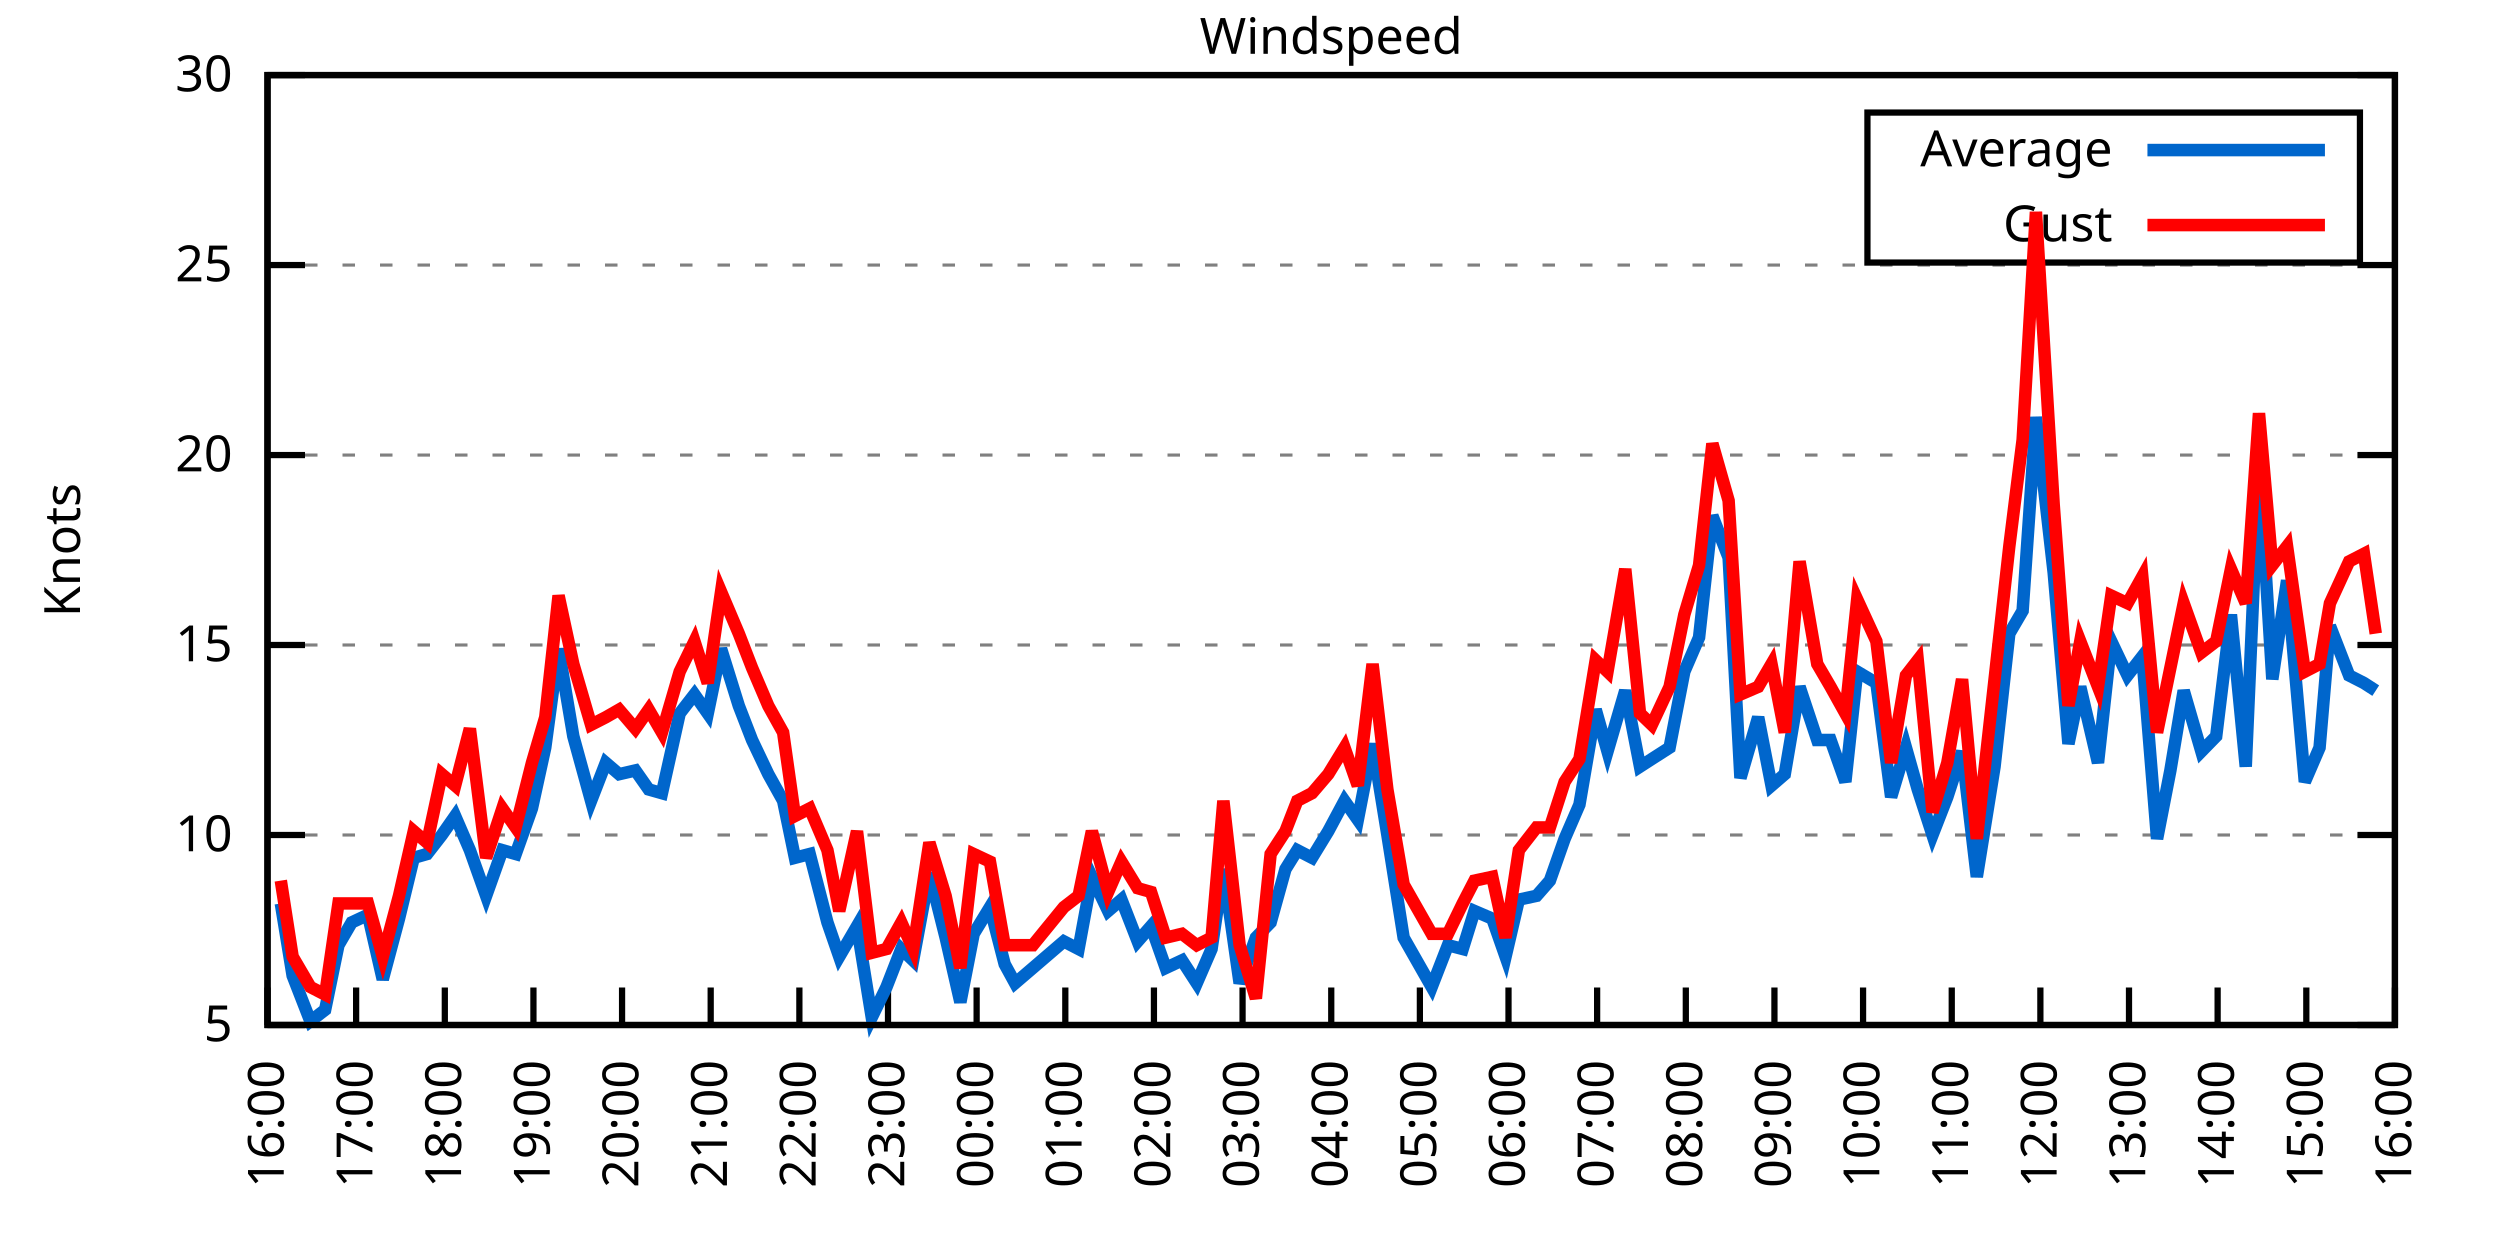
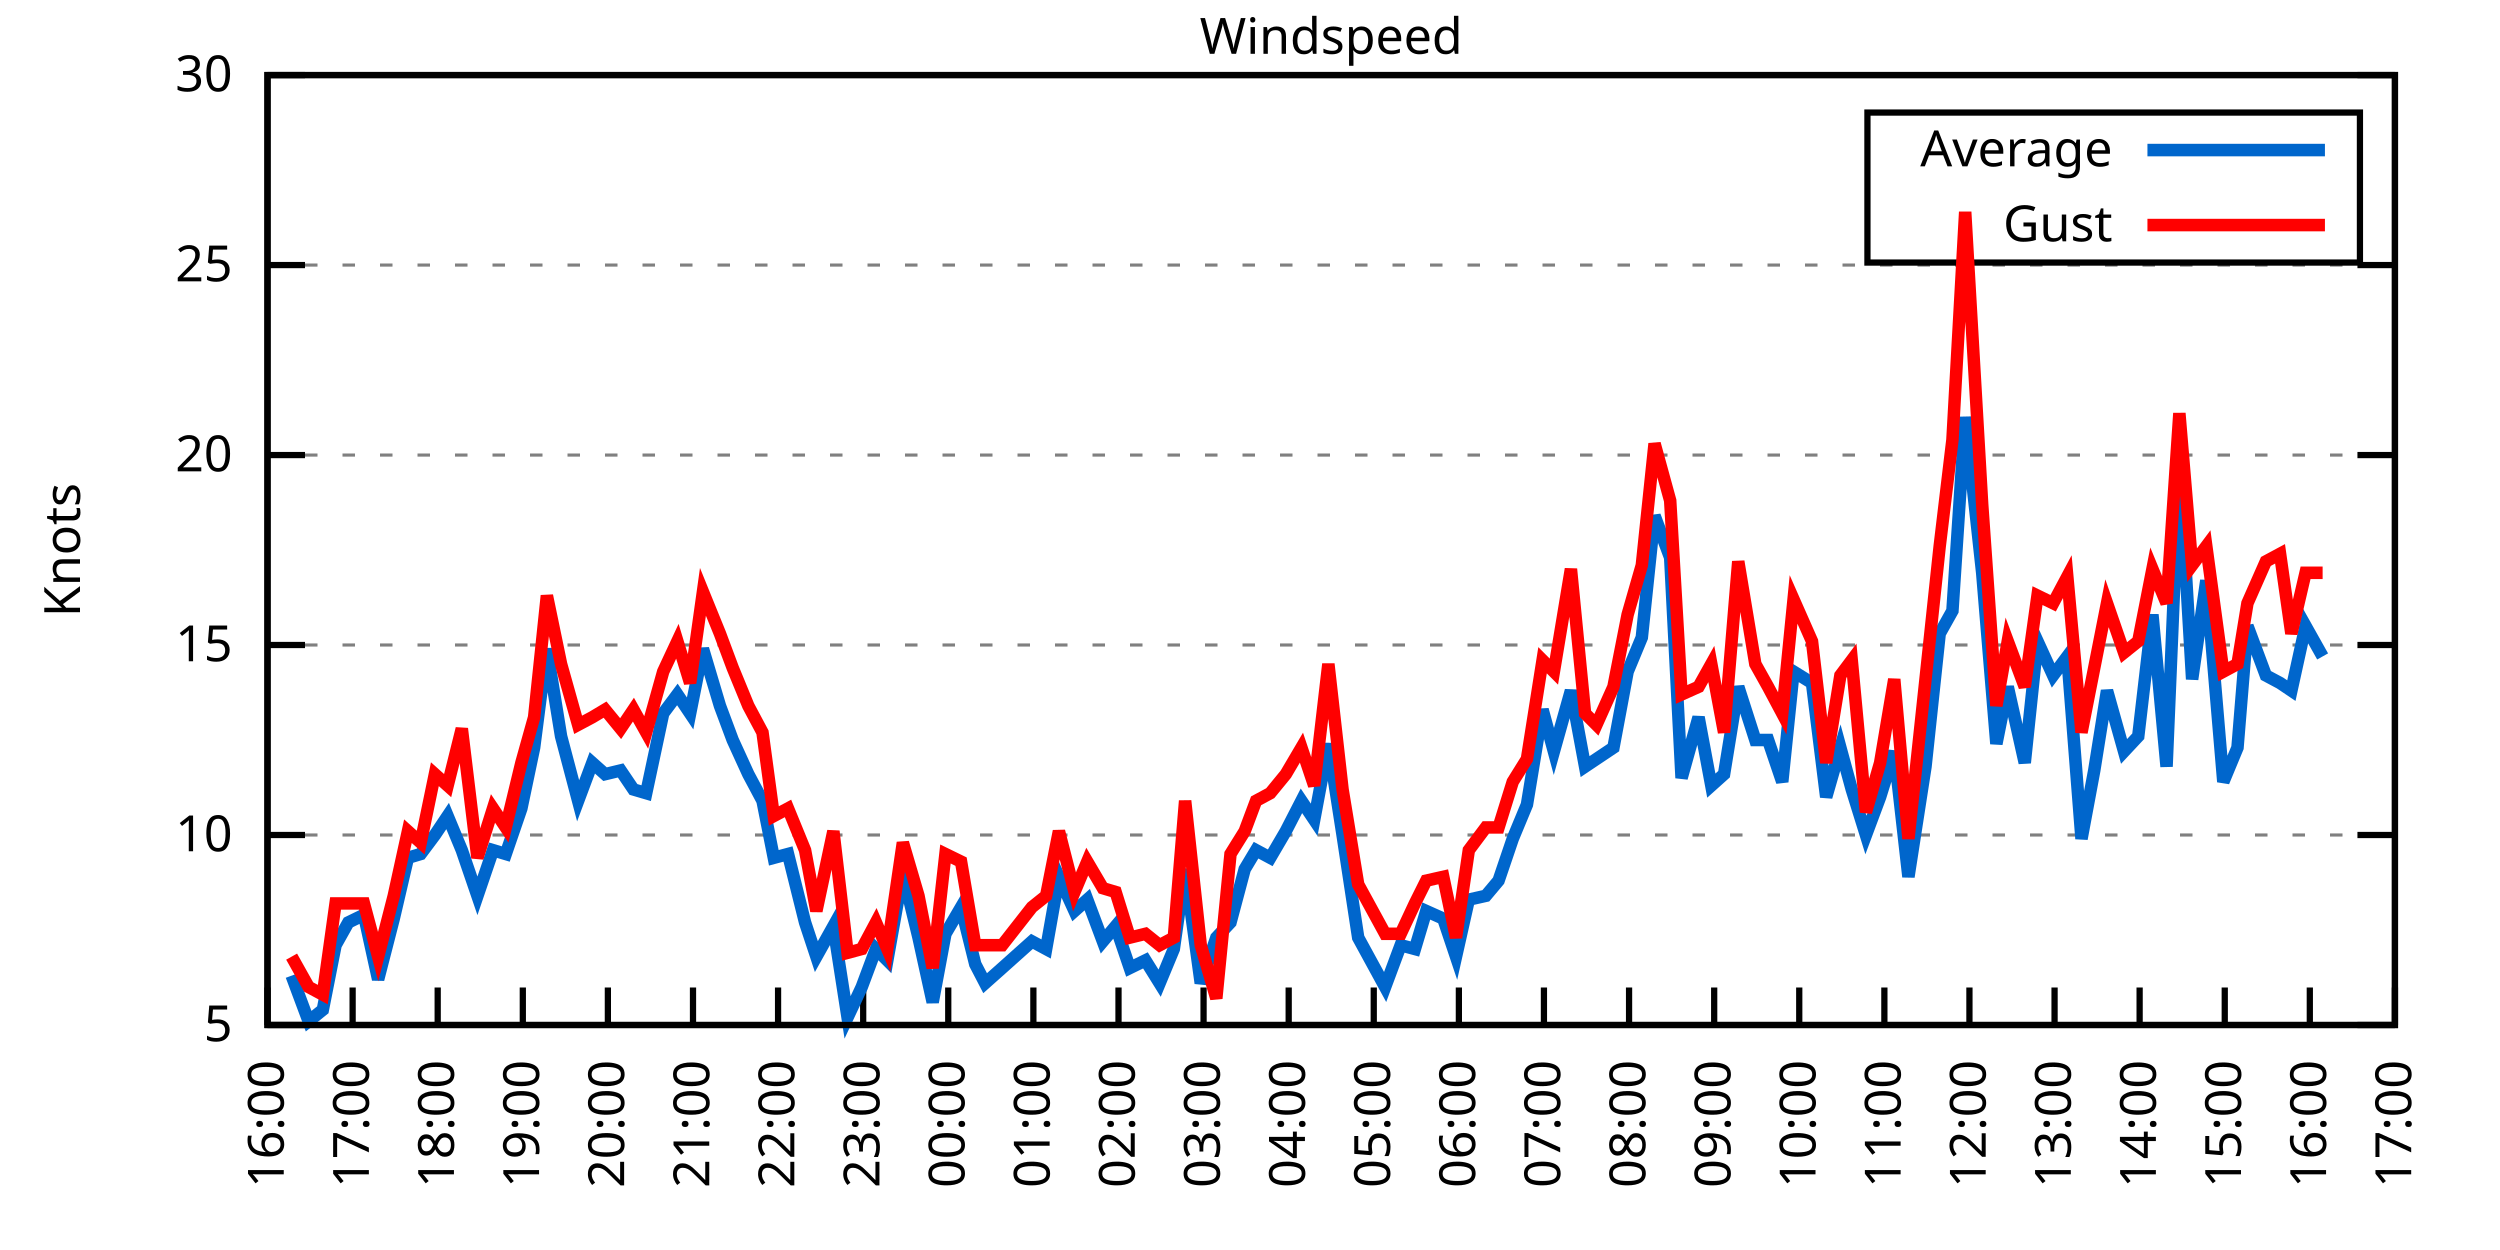
<svg xmlns="http://www.w3.org/2000/svg" xmlns:xlink="http://www.w3.org/1999/xlink" width="400" height="200" viewBox="0 0 400 200">
  <g id="gnuplot_canvas">
    <rect x="0" y="0" width="400" height="200" fill="none" />
    <defs>
      <circle id="gpDot" r="0.5" stroke-width="0.5" stroke="currentColor" />
      <path id="gpPt0" stroke-width="0.333" stroke="currentColor" d="M-1,0 h2 M0,-1 v2" />
      <path id="gpPt1" stroke-width="0.333" stroke="currentColor" d="M-1,-1 L1,1 M1,-1 L-1,1" />
      <path id="gpPt2" stroke-width="0.333" stroke="currentColor" d="M-1,0 L1,0 M0,-1 L0,1 M-1,-1 L1,1 M-1,1 L1,-1" />
      <rect id="gpPt3" stroke-width="0.333" stroke="currentColor" x="-1" y="-1" width="2" height="2" />
      <rect id="gpPt4" stroke-width="0.333" stroke="currentColor" fill="currentColor" x="-1" y="-1" width="2" height="2" />
      <circle id="gpPt5" stroke-width="0.333" stroke="currentColor" cx="0" cy="0" r="1" />
      <use xlink:href="#gpPt5" id="gpPt6" fill="currentColor" stroke="none" />
      <path id="gpPt7" stroke-width="0.333" stroke="currentColor" d="M0,-1.33 L-1.33,0.67 L1.33,0.67 z" />
      <use xlink:href="#gpPt7" id="gpPt8" fill="currentColor" stroke="none" />
      <use xlink:href="#gpPt7" id="gpPt9" stroke="currentColor" transform="rotate(180)" />
      <use xlink:href="#gpPt9" id="gpPt10" fill="currentColor" stroke="none" />
      <use xlink:href="#gpPt3" id="gpPt11" stroke="currentColor" transform="rotate(45)" />
      <use xlink:href="#gpPt11" id="gpPt12" fill="currentColor" stroke="none" />
      <path id="gpPt13" stroke-width="0.333" stroke="currentColor" d="M0,1.330 L1.265,0.411 L0.782,-1.067 L-0.782,-1.076 L-1.265,0.411 z" />
      <use xlink:href="#gpPt13" id="gpPt14" fill="currentColor" stroke="none" />
      <filter id="textbox" filterUnits="objectBoundingBox" x="0" y="0" height="1" width="1">
        <feFlood flood-color="white" flood-opacity="1" result="bgnd" />
        <feComposite in="SourceGraphic" in2="bgnd" operator="atop" />
      </filter>
      <filter id="greybox" filterUnits="objectBoundingBox" x="0" y="0" height="1" width="1">
        <feFlood flood-color="lightgrey" flood-opacity="1" result="grey" />
        <feComposite in="SourceGraphic" in2="grey" operator="atop" />
      </filter>
    </defs>
    <g fill="none" color="white" stroke="currentColor" stroke-width="1.00" stroke-linecap="butt" stroke-linejoin="miter">
</g>
    <g fill="none" color="black" stroke="currentColor" stroke-width="1.00" stroke-linecap="butt" stroke-linejoin="miter">
      <g stroke="none" shape-rendering="crispEdges">
        <polygon fill="rgb(255, 255, 255)" points="42.80,164.00 383.18,164.00 383.18,12.02 42.80,12.02 " />
      </g>
    </g>
    <g fill="none" color="black" stroke="currentColor" stroke-width="1.00" stroke-linecap="butt" stroke-linejoin="miter">
</g>
    <g fill="none" color="black" stroke="black" stroke-width="0.50" stroke-linecap="butt" stroke-linejoin="miter">
</g>
    <g fill="none" color="gray" stroke="currentColor" stroke-width="0.50" stroke-linecap="butt" stroke-linejoin="miter">
      <path stroke="gray" stroke-dasharray="2,4" class="gridline" d="M42.80,164.00 L383.19,164.00  " />
    </g>
    <g fill="none" color="gray" stroke="gray" stroke-width="1.00" stroke-linecap="butt" stroke-linejoin="miter">
</g>
    <g fill="none" color="black" stroke="currentColor" stroke-width="1.00" stroke-linecap="butt" stroke-linejoin="miter">
      <path stroke="black" d="M42.80,164.00 L48.80,164.00 M383.19,164.00 L377.19,164.00  " />
      <g transform="translate(37.20,166.60)" stroke="none" fill="black" font-family="Sans" font-size="8.00" text-anchor="end">
        <text>
          <tspan font-family="Sans"> 5</tspan>
        </text>
      </g>
    </g>
    <g fill="none" color="black" stroke="currentColor" stroke-width="1.00" stroke-linecap="butt" stroke-linejoin="miter">
</g>
    <g fill="none" color="black" stroke="black" stroke-width="0.50" stroke-linecap="butt" stroke-linejoin="miter">
</g>
    <g fill="none" color="gray" stroke="currentColor" stroke-width="0.50" stroke-linecap="butt" stroke-linejoin="miter">
      <path stroke="gray" stroke-dasharray="2,4" class="gridline" d="M42.80,133.60 L383.19,133.60  " />
    </g>
    <g fill="none" color="gray" stroke="gray" stroke-width="1.00" stroke-linecap="butt" stroke-linejoin="miter">
</g>
    <g fill="none" color="black" stroke="currentColor" stroke-width="1.00" stroke-linecap="butt" stroke-linejoin="miter">
      <path stroke="black" d="M42.80,133.60 L48.80,133.60 M383.19,133.60 L377.19,133.60  " />
      <g transform="translate(37.20,136.20)" stroke="none" fill="black" font-family="Sans" font-size="8.00" text-anchor="end">
        <text>
          <tspan font-family="Sans"> 10</tspan>
        </text>
      </g>
    </g>
    <g fill="none" color="black" stroke="currentColor" stroke-width="1.00" stroke-linecap="butt" stroke-linejoin="miter">
</g>
    <g fill="none" color="black" stroke="black" stroke-width="0.50" stroke-linecap="butt" stroke-linejoin="miter">
</g>
    <g fill="none" color="gray" stroke="currentColor" stroke-width="0.50" stroke-linecap="butt" stroke-linejoin="miter">
      <path stroke="gray" stroke-dasharray="2,4" class="gridline" d="M42.80,103.20 L383.19,103.20  " />
    </g>
    <g fill="none" color="gray" stroke="gray" stroke-width="1.00" stroke-linecap="butt" stroke-linejoin="miter">
</g>
    <g fill="none" color="black" stroke="currentColor" stroke-width="1.00" stroke-linecap="butt" stroke-linejoin="miter">
      <path stroke="black" d="M42.80,103.20 L48.80,103.20 M383.19,103.20 L377.19,103.20  " />
      <g transform="translate(37.20,105.80)" stroke="none" fill="black" font-family="Sans" font-size="8.00" text-anchor="end">
        <text>
          <tspan font-family="Sans"> 15</tspan>
        </text>
      </g>
    </g>
    <g fill="none" color="black" stroke="currentColor" stroke-width="1.00" stroke-linecap="butt" stroke-linejoin="miter">
</g>
    <g fill="none" color="black" stroke="black" stroke-width="0.50" stroke-linecap="butt" stroke-linejoin="miter">
</g>
    <g fill="none" color="gray" stroke="currentColor" stroke-width="0.50" stroke-linecap="butt" stroke-linejoin="miter">
      <path stroke="gray" stroke-dasharray="2,4" class="gridline" d="M42.80,72.81 L383.19,72.81  " />
    </g>
    <g fill="none" color="gray" stroke="gray" stroke-width="1.00" stroke-linecap="butt" stroke-linejoin="miter">
</g>
    <g fill="none" color="black" stroke="currentColor" stroke-width="1.00" stroke-linecap="butt" stroke-linejoin="miter">
      <path stroke="black" d="M42.80,72.81 L48.80,72.81 M383.19,72.81 L377.19,72.81  " />
      <g transform="translate(37.20,75.41)" stroke="none" fill="black" font-family="Sans" font-size="8.00" text-anchor="end">
        <text>
          <tspan font-family="Sans"> 20</tspan>
        </text>
      </g>
    </g>
    <g fill="none" color="black" stroke="currentColor" stroke-width="1.00" stroke-linecap="butt" stroke-linejoin="miter">
</g>
    <g fill="none" color="black" stroke="black" stroke-width="0.50" stroke-linecap="butt" stroke-linejoin="miter">
</g>
    <g fill="none" color="gray" stroke="currentColor" stroke-width="0.50" stroke-linecap="butt" stroke-linejoin="miter">
      <path stroke="gray" stroke-dasharray="2,4" class="gridline" d="M42.80,42.41 L383.19,42.41  " />
    </g>
    <g fill="none" color="gray" stroke="gray" stroke-width="1.00" stroke-linecap="butt" stroke-linejoin="miter">
</g>
    <g fill="none" color="black" stroke="currentColor" stroke-width="1.00" stroke-linecap="butt" stroke-linejoin="miter">
      <path stroke="black" d="M42.80,42.41 L48.80,42.41 M383.19,42.41 L377.19,42.41  " />
      <g transform="translate(37.20,45.01)" stroke="none" fill="black" font-family="Sans" font-size="8.00" text-anchor="end">
        <text>
          <tspan font-family="Sans"> 25</tspan>
        </text>
      </g>
    </g>
    <g fill="none" color="black" stroke="currentColor" stroke-width="1.00" stroke-linecap="butt" stroke-linejoin="miter">
</g>
    <g fill="none" color="black" stroke="black" stroke-width="0.50" stroke-linecap="butt" stroke-linejoin="miter">
</g>
    <g fill="none" color="gray" stroke="currentColor" stroke-width="0.50" stroke-linecap="butt" stroke-linejoin="miter">
      <path stroke="gray" stroke-dasharray="2,4" class="gridline" d="M42.80,12.01 L383.19,12.01  " />
    </g>
    <g fill="none" color="gray" stroke="gray" stroke-width="1.00" stroke-linecap="butt" stroke-linejoin="miter">
</g>
    <g fill="none" color="black" stroke="currentColor" stroke-width="1.00" stroke-linecap="butt" stroke-linejoin="miter">
      <path stroke="black" d="M42.80,12.01 L48.80,12.01 M383.19,12.01 L377.19,12.01  " />
      <g transform="translate(37.20,14.61)" stroke="none" fill="black" font-family="Sans" font-size="8.00" text-anchor="end">
        <text>
          <tspan font-family="Sans"> 30</tspan>
        </text>
      </g>
    </g>
    <g fill="none" color="black" stroke="currentColor" stroke-width="1.00" stroke-linecap="butt" stroke-linejoin="miter">
      <path stroke="black" d="M42.80,164.00 L42.80,158.00  " />
      <g transform="translate(45.40,169.60) rotate(270.00)" stroke="none" fill="black" font-family="Sans" font-size="8.00" text-anchor="end">
        <text>
          <tspan font-family="Sans">16:00</tspan>
        </text>
      </g>
    </g>
    <g fill="none" color="black" stroke="currentColor" stroke-width="1.00" stroke-linecap="butt" stroke-linejoin="miter">
-       <path stroke="black" d="M56.98,164.00 L56.98,158.00  " />
-       <g transform="translate(59.58,169.60) rotate(270.00)" stroke="none" fill="black" font-family="Sans" font-size="8.00" text-anchor="end">
+       <path stroke="black" d="M56.42,164.00 L56.42,158.00  " />
+       <g transform="translate(59.02,169.60) rotate(270.00)" stroke="none" fill="black" font-family="Sans" font-size="8.00" text-anchor="end">
        <text>
          <tspan font-family="Sans">17:00</tspan>
        </text>
      </g>
    </g>
    <g fill="none" color="black" stroke="currentColor" stroke-width="1.00" stroke-linecap="butt" stroke-linejoin="miter">
-       <path stroke="black" d="M71.17,164.00 L71.17,158.00  " />
-       <g transform="translate(73.77,169.60) rotate(270.00)" stroke="none" fill="black" font-family="Sans" font-size="8.00" text-anchor="end">
+       <path stroke="black" d="M70.03,164.00 L70.03,158.00  " />
+       <g transform="translate(72.63,169.60) rotate(270.00)" stroke="none" fill="black" font-family="Sans" font-size="8.00" text-anchor="end">
        <text>
          <tspan font-family="Sans">18:00</tspan>
        </text>
      </g>
    </g>
    <g fill="none" color="black" stroke="currentColor" stroke-width="1.00" stroke-linecap="butt" stroke-linejoin="miter">
-       <path stroke="black" d="M85.35,164.00 L85.35,158.00  " />
-       <g transform="translate(87.95,169.60) rotate(270.00)" stroke="none" fill="black" font-family="Sans" font-size="8.00" text-anchor="end">
+       <path stroke="black" d="M83.65,164.00 L83.65,158.00  " />
+       <g transform="translate(86.25,169.60) rotate(270.00)" stroke="none" fill="black" font-family="Sans" font-size="8.00" text-anchor="end">
        <text>
          <tspan font-family="Sans">19:00</tspan>
        </text>
      </g>
    </g>
    <g fill="none" color="black" stroke="currentColor" stroke-width="1.00" stroke-linecap="butt" stroke-linejoin="miter">
-       <path stroke="black" d="M99.53,164.00 L99.53,158.00  " />
-       <g transform="translate(102.13,169.60) rotate(270.00)" stroke="none" fill="black" font-family="Sans" font-size="8.00" text-anchor="end">
+       <path stroke="black" d="M97.26,164.00 L97.26,158.00  " />
+       <g transform="translate(99.86,169.60) rotate(270.00)" stroke="none" fill="black" font-family="Sans" font-size="8.00" text-anchor="end">
        <text>
          <tspan font-family="Sans">20:00</tspan>
        </text>
      </g>
    </g>
    <g fill="none" color="black" stroke="currentColor" stroke-width="1.00" stroke-linecap="butt" stroke-linejoin="miter">
-       <path stroke="black" d="M113.71,164.00 L113.71,158.00  " />
-       <g transform="translate(116.31,169.60) rotate(270.00)" stroke="none" fill="black" font-family="Sans" font-size="8.00" text-anchor="end">
+       <path stroke="black" d="M110.88,164.00 L110.88,158.00  " />
+       <g transform="translate(113.48,169.60) rotate(270.00)" stroke="none" fill="black" font-family="Sans" font-size="8.00" text-anchor="end">
        <text>
          <tspan font-family="Sans">21:00</tspan>
        </text>
      </g>
    </g>
    <g fill="none" color="black" stroke="currentColor" stroke-width="1.00" stroke-linecap="butt" stroke-linejoin="miter">
-       <path stroke="black" d="M127.90,164.00 L127.90,158.00  " />
-       <g transform="translate(130.50,169.60) rotate(270.00)" stroke="none" fill="black" font-family="Sans" font-size="8.00" text-anchor="end">
+       <path stroke="black" d="M124.49,164.00 L124.49,158.00  " />
+       <g transform="translate(127.09,169.60) rotate(270.00)" stroke="none" fill="black" font-family="Sans" font-size="8.00" text-anchor="end">
        <text>
          <tspan font-family="Sans">22:00</tspan>
        </text>
      </g>
    </g>
    <g fill="none" color="black" stroke="currentColor" stroke-width="1.00" stroke-linecap="butt" stroke-linejoin="miter">
-       <path stroke="black" d="M142.08,164.00 L142.08,158.00  " />
-       <g transform="translate(144.68,169.60) rotate(270.00)" stroke="none" fill="black" font-family="Sans" font-size="8.00" text-anchor="end">
+       <path stroke="black" d="M138.11,164.00 L138.11,158.00  " />
+       <g transform="translate(140.71,169.60) rotate(270.00)" stroke="none" fill="black" font-family="Sans" font-size="8.00" text-anchor="end">
        <text>
          <tspan font-family="Sans">23:00</tspan>
        </text>
      </g>
    </g>
    <g fill="none" color="black" stroke="currentColor" stroke-width="1.00" stroke-linecap="butt" stroke-linejoin="miter">
-       <path stroke="black" d="M156.26,164.00 L156.26,158.00  " />
-       <g transform="translate(158.86,169.60) rotate(270.00)" stroke="none" fill="black" font-family="Sans" font-size="8.00" text-anchor="end">
+       <path stroke="black" d="M151.72,164.00 L151.72,158.00  " />
+       <g transform="translate(154.32,169.60) rotate(270.00)" stroke="none" fill="black" font-family="Sans" font-size="8.00" text-anchor="end">
        <text>
          <tspan font-family="Sans">00:00</tspan>
        </text>
      </g>
    </g>
    <g fill="none" color="black" stroke="currentColor" stroke-width="1.00" stroke-linecap="butt" stroke-linejoin="miter">
-       <path stroke="black" d="M170.45,164.00 L170.45,158.00  " />
-       <g transform="translate(173.05,169.60) rotate(270.00)" stroke="none" fill="black" font-family="Sans" font-size="8.00" text-anchor="end">
+       <path stroke="black" d="M165.34,164.00 L165.34,158.00  " />
+       <g transform="translate(167.94,169.60) rotate(270.00)" stroke="none" fill="black" font-family="Sans" font-size="8.00" text-anchor="end">
        <text>
          <tspan font-family="Sans">01:00</tspan>
        </text>
      </g>
    </g>
    <g fill="none" color="black" stroke="currentColor" stroke-width="1.00" stroke-linecap="butt" stroke-linejoin="miter">
-       <path stroke="black" d="M184.63,164.00 L184.63,158.00  " />
-       <g transform="translate(187.23,169.60) rotate(270.00)" stroke="none" fill="black" font-family="Sans" font-size="8.00" text-anchor="end">
+       <path stroke="black" d="M178.96,164.00 L178.96,158.00  " />
+       <g transform="translate(181.56,169.60) rotate(270.00)" stroke="none" fill="black" font-family="Sans" font-size="8.00" text-anchor="end">
        <text>
          <tspan font-family="Sans">02:00</tspan>
        </text>
      </g>
    </g>
    <g fill="none" color="black" stroke="currentColor" stroke-width="1.00" stroke-linecap="butt" stroke-linejoin="miter">
-       <path stroke="black" d="M198.81,164.00 L198.81,158.00  " />
-       <g transform="translate(201.41,169.60) rotate(270.00)" stroke="none" fill="black" font-family="Sans" font-size="8.00" text-anchor="end">
+       <path stroke="black" d="M192.57,164.00 L192.57,158.00  " />
+       <g transform="translate(195.17,169.60) rotate(270.00)" stroke="none" fill="black" font-family="Sans" font-size="8.00" text-anchor="end">
        <text>
          <tspan font-family="Sans">03:00</tspan>
        </text>
      </g>
    </g>
    <g fill="none" color="black" stroke="currentColor" stroke-width="1.00" stroke-linecap="butt" stroke-linejoin="miter">
-       <path stroke="black" d="M213.00,164.00 L213.00,158.00  " />
-       <g transform="translate(215.60,169.60) rotate(270.00)" stroke="none" fill="black" font-family="Sans" font-size="8.00" text-anchor="end">
+       <path stroke="black" d="M206.19,164.00 L206.19,158.00  " />
+       <g transform="translate(208.79,169.60) rotate(270.00)" stroke="none" fill="black" font-family="Sans" font-size="8.00" text-anchor="end">
        <text>
          <tspan font-family="Sans">04:00</tspan>
        </text>
      </g>
    </g>
    <g fill="none" color="black" stroke="currentColor" stroke-width="1.00" stroke-linecap="butt" stroke-linejoin="miter">
-       <path stroke="black" d="M227.18,164.00 L227.18,158.00  " />
-       <g transform="translate(229.78,169.60) rotate(270.00)" stroke="none" fill="black" font-family="Sans" font-size="8.00" text-anchor="end">
+       <path stroke="black" d="M219.80,164.00 L219.80,158.00  " />
+       <g transform="translate(222.40,169.60) rotate(270.00)" stroke="none" fill="black" font-family="Sans" font-size="8.00" text-anchor="end">
        <text>
          <tspan font-family="Sans">05:00</tspan>
        </text>
      </g>
    </g>
    <g fill="none" color="black" stroke="currentColor" stroke-width="1.00" stroke-linecap="butt" stroke-linejoin="miter">
-       <path stroke="black" d="M241.36,164.00 L241.36,158.00  " />
-       <g transform="translate(243.96,169.60) rotate(270.00)" stroke="none" fill="black" font-family="Sans" font-size="8.00" text-anchor="end">
+       <path stroke="black" d="M233.42,164.00 L233.42,158.00  " />
+       <g transform="translate(236.02,169.60) rotate(270.00)" stroke="none" fill="black" font-family="Sans" font-size="8.00" text-anchor="end">
        <text>
          <tspan font-family="Sans">06:00</tspan>
        </text>
      </g>
    </g>
    <g fill="none" color="black" stroke="currentColor" stroke-width="1.00" stroke-linecap="butt" stroke-linejoin="miter">
-       <path stroke="black" d="M255.54,164.00 L255.54,158.00  " />
-       <g transform="translate(258.14,169.60) rotate(270.00)" stroke="none" fill="black" font-family="Sans" font-size="8.00" text-anchor="end">
+       <path stroke="black" d="M247.03,164.00 L247.03,158.00  " />
+       <g transform="translate(249.63,169.60) rotate(270.00)" stroke="none" fill="black" font-family="Sans" font-size="8.00" text-anchor="end">
        <text>
          <tspan font-family="Sans">07:00</tspan>
        </text>
      </g>
    </g>
    <g fill="none" color="black" stroke="currentColor" stroke-width="1.00" stroke-linecap="butt" stroke-linejoin="miter">
-       <path stroke="black" d="M269.73,164.00 L269.73,158.00  " />
-       <g transform="translate(272.33,169.60) rotate(270.00)" stroke="none" fill="black" font-family="Sans" font-size="8.00" text-anchor="end">
+       <path stroke="black" d="M260.65,164.00 L260.65,158.00  " />
+       <g transform="translate(263.25,169.60) rotate(270.00)" stroke="none" fill="black" font-family="Sans" font-size="8.00" text-anchor="end">
        <text>
          <tspan font-family="Sans">08:00</tspan>
        </text>
      </g>
    </g>
    <g fill="none" color="black" stroke="currentColor" stroke-width="1.00" stroke-linecap="butt" stroke-linejoin="miter">
-       <path stroke="black" d="M283.91,164.00 L283.91,158.00  " />
-       <g transform="translate(286.51,169.60) rotate(270.00)" stroke="none" fill="black" font-family="Sans" font-size="8.00" text-anchor="end">
+       <path stroke="black" d="M274.27,164.00 L274.27,158.00  " />
+       <g transform="translate(276.87,169.60) rotate(270.00)" stroke="none" fill="black" font-family="Sans" font-size="8.00" text-anchor="end">
        <text>
          <tspan font-family="Sans">09:00</tspan>
        </text>
      </g>
    </g>
    <g fill="none" color="black" stroke="currentColor" stroke-width="1.00" stroke-linecap="butt" stroke-linejoin="miter">
-       <path stroke="black" d="M298.09,164.00 L298.09,158.00  " />
-       <g transform="translate(300.69,169.60) rotate(270.00)" stroke="none" fill="black" font-family="Sans" font-size="8.00" text-anchor="end">
+       <path stroke="black" d="M287.88,164.00 L287.88,158.00  " />
+       <g transform="translate(290.48,169.60) rotate(270.00)" stroke="none" fill="black" font-family="Sans" font-size="8.00" text-anchor="end">
        <text>
          <tspan font-family="Sans">10:00</tspan>
        </text>
      </g>
    </g>
    <g fill="none" color="black" stroke="currentColor" stroke-width="1.00" stroke-linecap="butt" stroke-linejoin="miter">
-       <path stroke="black" d="M312.28,164.00 L312.28,158.00  " />
-       <g transform="translate(314.88,169.60) rotate(270.00)" stroke="none" fill="black" font-family="Sans" font-size="8.00" text-anchor="end">
+       <path stroke="black" d="M301.50,164.00 L301.50,158.00  " />
+       <g transform="translate(304.10,169.60) rotate(270.00)" stroke="none" fill="black" font-family="Sans" font-size="8.00" text-anchor="end">
        <text>
          <tspan font-family="Sans">11:00</tspan>
        </text>
      </g>
    </g>
    <g fill="none" color="black" stroke="currentColor" stroke-width="1.00" stroke-linecap="butt" stroke-linejoin="miter">
-       <path stroke="black" d="M326.46,164.00 L326.46,158.00  " />
-       <g transform="translate(329.06,169.60) rotate(270.00)" stroke="none" fill="black" font-family="Sans" font-size="8.00" text-anchor="end">
+       <path stroke="black" d="M315.11,164.00 L315.11,158.00  " />
+       <g transform="translate(317.71,169.60) rotate(270.00)" stroke="none" fill="black" font-family="Sans" font-size="8.00" text-anchor="end">
        <text>
          <tspan font-family="Sans">12:00</tspan>
        </text>
      </g>
    </g>
    <g fill="none" color="black" stroke="currentColor" stroke-width="1.00" stroke-linecap="butt" stroke-linejoin="miter">
-       <path stroke="black" d="M340.64,164.00 L340.64,158.00  " />
-       <g transform="translate(343.24,169.60) rotate(270.00)" stroke="none" fill="black" font-family="Sans" font-size="8.00" text-anchor="end">
+       <path stroke="black" d="M328.73,164.00 L328.73,158.00  " />
+       <g transform="translate(331.33,169.60) rotate(270.00)" stroke="none" fill="black" font-family="Sans" font-size="8.00" text-anchor="end">
        <text>
          <tspan font-family="Sans">13:00</tspan>
        </text>
      </g>
    </g>
    <g fill="none" color="black" stroke="currentColor" stroke-width="1.00" stroke-linecap="butt" stroke-linejoin="miter">
-       <path stroke="black" d="M354.82,164.00 L354.82,158.00  " />
-       <g transform="translate(357.42,169.60) rotate(270.00)" stroke="none" fill="black" font-family="Sans" font-size="8.00" text-anchor="end">
+       <path stroke="black" d="M342.34,164.00 L342.34,158.00  " />
+       <g transform="translate(344.94,169.60) rotate(270.00)" stroke="none" fill="black" font-family="Sans" font-size="8.00" text-anchor="end">
        <text>
          <tspan font-family="Sans">14:00</tspan>
        </text>
      </g>
    </g>
    <g fill="none" color="black" stroke="currentColor" stroke-width="1.00" stroke-linecap="butt" stroke-linejoin="miter">
-       <path stroke="black" d="M369.01,164.00 L369.01,158.00  " />
-       <g transform="translate(371.61,169.60) rotate(270.00)" stroke="none" fill="black" font-family="Sans" font-size="8.00" text-anchor="end">
+       <path stroke="black" d="M355.96,164.00 L355.96,158.00  " />
+       <g transform="translate(358.56,169.60) rotate(270.00)" stroke="none" fill="black" font-family="Sans" font-size="8.00" text-anchor="end">
        <text>
          <tspan font-family="Sans">15:00</tspan>
+         </text>
+       </g>
+     </g>
+     <g fill="none" color="black" stroke="currentColor" stroke-width="1.00" stroke-linecap="butt" stroke-linejoin="miter">
+       <path stroke="black" d="M369.57,164.00 L369.57,158.00  " />
+       <g transform="translate(372.17,169.60) rotate(270.00)" stroke="none" fill="black" font-family="Sans" font-size="8.00" text-anchor="end">
+         <text>
+           <tspan font-family="Sans">16:00</tspan>
        </text>
      </g>
    </g>
    <g fill="none" color="black" stroke="currentColor" stroke-width="1.00" stroke-linecap="butt" stroke-linejoin="miter">
      <path stroke="black" d="M383.19,164.00 L383.19,158.00  " />
      <g transform="translate(385.79,169.60) rotate(270.00)" stroke="none" fill="black" font-family="Sans" font-size="8.00" text-anchor="end">
        <text>
-           <tspan font-family="Sans">16:00</tspan>
+           <tspan font-family="Sans">17:00</tspan>
        </text>
      </g>
    </g>
    <g fill="none" color="black" stroke="currentColor" stroke-width="1.00" stroke-linecap="butt" stroke-linejoin="miter">
</g>
    <g fill="none" color="black" stroke="currentColor" stroke-width="1.00" stroke-linecap="butt" stroke-linejoin="miter">
      <path stroke="black" d="M42.80,12.01 L42.80,164.00 L383.19,164.00 L383.19,12.01 L42.80,12.01 Z  " />
    </g>
    <g fill="none" color="black" stroke="currentColor" stroke-width="1.00" stroke-linecap="butt" stroke-linejoin="miter">
</g>
    <g fill="none" color="black" stroke="currentColor" stroke-width="1.00" stroke-linecap="butt" stroke-linejoin="miter">
      <path stroke="black" d="M298.79,42.01 L298.79,18.01 L377.59,18.01 L377.59,42.01 L298.79,42.01 Z  " />
    </g>
    <g id="Windspeed_plot_1">
      <g fill="none" color="white" stroke="black" stroke-width="2.00" stroke-linecap="butt" stroke-linejoin="miter">
</g>
      <g fill="none" color="black" stroke="currentColor" stroke-width="2.00" stroke-linecap="butt" stroke-linejoin="miter">
        <g transform="translate(337.99,26.61)" stroke="none" fill="black" font-family="Sans" font-size="8.00" text-anchor="end">
          <text>
            <tspan font-family="Sans">Average</tspan>
          </text>
        </g>
      </g>
      <g fill="none" color="black" stroke="currentColor" stroke-width="2.00" stroke-linecap="butt" stroke-linejoin="miter">
-         <path stroke="rgb(  0, 102, 204)" d="M343.59,24.01 L371.99,24.01 M44.93,144.55 L46.82,156.10 L49.66,163.39 L52.02,161.57 L54.15,151.23 L56.27,147.59   L58.87,146.37 L61.24,156.70 L63.84,146.98 L66.20,137.25 L68.33,136.64 L70.69,133.60 L72.82,130.56 L75.18,136.03   L77.78,143.33 L80.38,136.03 L82.51,136.64 L85.11,129.35 L87.24,119.62 L89.37,103.81 L91.73,117.80 L94.57,128.13   L96.93,122.05 L99.06,123.87 L101.66,123.27 L103.79,126.31 L105.91,126.91 L108.75,114.15 L111.11,111.11 L113.24,114.15   L115.37,103.81 L118.21,112.93 L120.33,118.40 L122.93,123.87 L125.30,128.13 L127.19,137.25 L129.55,136.64 L132.39,147.59   L134.28,153.06 L137.12,148.19 L139.48,162.78 L141.84,157.92 L144.21,151.84 L146.10,153.66 L148.70,139.68 L151.30,150.02   L153.66,160.35 L155.79,149.41 L158.39,145.15 L160.75,154.27 L162.41,157.31 L165.25,154.88 L170.21,150.62 L172.57,151.84   L174.70,140.29 L177.30,145.76 L179.43,143.94 L182.03,150.62 L184.16,148.19 L186.52,154.88 L189.12,153.66 L191.48,157.31   L193.85,151.84 L195.74,139.07 L198.34,157.31 L200.94,150.02 L203.30,147.59 L205.67,139.07 L207.56,136.03 L209.92,137.25   L212.52,132.99 L215.12,128.13 L217.25,131.17 L219.61,119.01 L221.98,133.60 L224.58,150.02 L229.07,157.92 L231.67,151.23   L234.03,151.84 L235.92,145.76 L238.76,146.98 L240.89,153.06 L243.02,143.94 L245.85,143.33 L247.98,140.90 L250.34,134.21   L252.71,128.74 L255.31,113.54 L257.20,120.23 L260.04,110.50 L262.40,122.66 L264.29,121.44 L267.13,119.62 L269.49,107.46   L271.85,101.99 L273.98,82.53 L276.58,89.22 L278.47,124.48 L281.31,114.76 L283.44,125.70 L285.56,123.87 L287.93,109.89   L290.76,118.40 L292.89,118.40 L295.26,125.09 L297.15,107.46 L300.22,109.28 L302.58,127.52 L304.95,119.62 L306.84,126.31   L309.20,133.60 L311.57,127.52 L313.93,120.23 L316.29,140.29 L319.13,122.66 L321.49,101.38 L323.62,97.73 L325.75,66.73   L328.59,91.65 L330.95,119.01 L332.84,109.89 L335.68,122.05 L337.80,102.60 L340.40,108.07 L342.77,105.03 L345.13,134.21   L347.26,123.27 L349.39,110.50 L352.22,120.23 L354.59,117.80 L356.95,98.34 L359.32,122.66 L361.44,74.02 L363.57,108.68   L365.93,92.87 L368.77,125.09 L371.13,119.62 L372.79,100.16 L375.86,108.07 L378.23,109.28 L380.12,110.50  " />
+         <path stroke="rgb(  0, 102, 204)" d="M343.59,24.01 L371.99,24.01 M46.66,156.10 L49.38,163.39 L51.65,161.57 L53.69,151.23 L55.73,147.59 L58.23,146.37   L60.50,156.70 L63.00,146.98 L65.27,137.25 L67.31,136.64 L69.58,133.60 L71.62,130.56 L73.89,136.03 L76.39,143.33   L78.88,136.03 L80.92,136.64 L83.42,129.35 L85.46,119.62 L87.50,103.81 L89.77,117.80 L92.50,128.13 L94.77,122.05   L96.81,123.87 L99.30,123.27 L101.35,126.31 L103.39,126.91 L106.11,114.15 L108.38,111.11 L110.42,114.15 L112.47,103.81   L115.19,112.93 L117.23,118.40 L119.73,123.87 L122.00,128.13 L123.81,137.25 L126.08,136.64 L128.81,147.59 L130.62,153.06   L133.34,148.19 L135.61,162.78 L137.88,157.92 L140.15,151.84 L141.97,153.66 L144.46,139.68 L146.96,150.02 L149.23,160.35   L151.27,149.41 L153.77,145.15 L156.04,154.27 L157.62,157.31 L160.35,154.88 L165.11,150.62 L167.38,151.84 L169.43,140.29   L171.92,145.76 L173.96,143.94 L176.46,150.62 L178.50,148.19 L180.77,154.88 L183.27,153.66 L185.54,157.31 L187.81,151.84   L189.62,139.07 L192.12,157.31 L194.61,150.02 L196.88,147.59 L199.15,139.07 L200.97,136.03 L203.24,137.25 L205.73,132.99   L208.23,128.13 L210.27,131.17 L212.54,119.01 L214.81,133.60 L217.31,150.02 L221.62,157.92 L224.11,151.23 L226.38,151.84   L228.20,145.76 L230.92,146.98 L232.96,153.06 L235.01,143.94 L237.73,143.33 L239.77,140.90 L242.04,134.21 L244.31,128.74   L246.81,113.54 L248.62,120.23 L251.35,110.50 L253.61,122.66 L255.43,121.44 L258.15,119.62 L260.42,107.46 L262.69,101.99   L264.73,82.53 L267.23,89.22 L269.05,124.48 L271.77,114.76 L273.81,125.70 L275.85,123.87 L278.12,109.89 L280.85,118.40   L282.89,118.40 L285.16,125.09 L286.97,107.46 L289.92,109.28 L292.19,127.52 L294.46,119.62 L296.28,126.31 L298.55,133.60   L300.82,127.52 L303.08,120.23 L305.35,140.29 L308.08,122.66 L310.35,101.38 L312.39,97.73 L314.43,66.73 L317.15,91.65   L319.42,119.01 L321.24,109.89 L323.96,122.05 L326.00,102.60 L328.50,108.07 L330.77,105.03 L333.04,134.21 L335.08,123.27   L337.12,110.50 L339.85,120.23 L342.12,117.80 L344.39,98.34 L346.65,122.66 L348.70,74.02 L350.74,108.68 L353.01,92.87   L355.73,125.09 L358.00,119.62 L359.59,100.16 L362.54,108.07 L364.81,109.28 L366.62,110.50 L368.89,100.16 L371.62,105.03    " />
      </g>
    </g>
    <g id="Windspeed_plot_2">
      <g fill="none" color="black" stroke="currentColor" stroke-width="2.00" stroke-linecap="butt" stroke-linejoin="miter">
        <g transform="translate(337.99,38.61)" stroke="none" fill="black" font-family="Sans" font-size="8.00" text-anchor="end">
          <text>
            <tspan font-family="Sans">Gust</tspan>
          </text>
        </g>
      </g>
      <g fill="none" color="black" stroke="currentColor" stroke-width="2.00" stroke-linecap="butt" stroke-linejoin="miter">
-         <path stroke="rgb(255,   0,   0)" d="M343.59,36.01 L371.99,36.01 M44.93,140.90 L46.82,153.06 L49.66,157.92 L52.02,159.14 L54.15,144.55 L56.27,144.55   L58.87,144.55 L61.24,153.06 L63.84,143.33 L66.20,132.99 L68.33,134.82 L70.69,123.87 L72.82,125.70 L75.18,116.58   L77.78,137.25 L80.38,129.35 L82.51,132.39 L85.11,122.05 L87.24,114.76 L89.37,95.30 L91.73,106.24 L94.57,115.97   L96.93,114.76 L99.06,113.54 L101.66,116.58 L103.79,113.54 L105.91,117.19 L108.75,107.46 L111.11,102.60 L113.24,109.28   L115.37,94.69 L118.21,101.38 L120.33,106.85 L122.93,112.93 L125.30,117.19 L127.19,130.56 L129.55,129.35 L132.39,136.03   L134.28,145.76 L137.12,132.99 L139.48,152.45 L141.84,151.84 L144.21,147.59 L146.10,151.84 L148.70,134.82 L151.30,143.33   L153.66,154.88 L155.79,136.64 L158.39,137.86 L160.75,151.23 L162.41,151.23 L165.25,151.23 L170.21,145.15 L172.57,143.33   L174.70,132.99 L177.30,142.72 L179.43,137.86 L182.03,142.11 L184.16,142.72 L186.52,150.02 L189.12,149.41 L191.48,151.23   L193.85,150.02 L195.74,128.13 L198.34,151.23 L200.94,159.74 L203.30,136.64 L205.67,132.99 L207.56,128.13 L209.92,126.91   L212.52,123.87 L215.12,119.62 L217.25,125.70 L219.61,106.24 L221.98,126.31 L224.58,141.51 L229.07,149.41 L231.67,149.41   L234.03,144.55 L235.92,140.90 L238.76,140.29 L240.89,150.02 L243.02,136.03 L245.85,132.39 L247.98,132.39 L250.34,125.09   L252.71,121.44 L255.31,105.64 L257.20,107.46 L260.04,91.04 L262.40,114.15 L264.29,115.97 L267.13,109.89 L269.49,98.34   L271.85,90.44 L273.98,70.98 L276.58,80.10 L278.47,111.11 L281.31,109.89 L283.44,106.24 L285.56,117.19 L287.93,89.83   L290.76,106.24 L292.89,109.89 L295.26,114.15 L297.15,95.91 L300.22,102.60 L302.58,122.05 L304.95,108.07 L306.84,105.64   L309.20,129.95 L311.57,122.05 L313.93,108.68 L316.29,134.21 L319.13,108.68 L321.49,87.40 L323.62,70.37 L325.75,33.90   L328.59,80.71 L330.95,112.93 L332.84,102.60 L335.68,109.89 L337.80,95.30 L340.40,96.52 L342.77,92.26 L345.13,117.19   L347.26,106.85 L349.39,96.52 L352.22,104.42 L354.59,102.60 L356.95,91.04 L359.32,96.52 L361.44,66.12 L363.57,90.44   L365.93,87.40 L368.77,107.46 L371.13,106.24 L372.79,96.52 L375.86,89.83 L378.23,88.61 L380.12,101.38  " />
+         <path stroke="rgb(255,   0,   0)" d="M343.59,36.01 L371.99,36.01 M46.66,153.06 L49.38,157.92 L51.65,159.14 L53.69,144.55 L55.73,144.55 L58.23,144.55   L60.50,153.06 L63.00,143.33 L65.27,132.99 L67.31,134.82 L69.58,123.87 L71.62,125.70 L73.89,116.58 L76.39,137.25   L78.88,129.35 L80.92,132.39 L83.42,122.05 L85.46,114.76 L87.50,95.30 L89.77,106.24 L92.50,115.97 L94.77,114.76   L96.81,113.54 L99.30,116.58 L101.35,113.54 L103.39,117.19 L106.11,107.46 L108.38,102.60 L110.42,109.28 L112.47,94.69   L115.19,101.38 L117.23,106.85 L119.73,112.93 L122.00,117.19 L123.81,130.56 L126.08,129.35 L128.81,136.03 L130.62,145.76   L133.34,132.99 L135.61,152.45 L137.88,151.84 L140.15,147.59 L141.97,151.84 L144.46,134.82 L146.96,143.33 L149.23,154.88   L151.27,136.64 L153.77,137.86 L156.04,151.23 L157.62,151.23 L160.35,151.23 L165.11,145.15 L167.38,143.33 L169.43,132.99   L171.92,142.72 L173.96,137.86 L176.46,142.11 L178.50,142.72 L180.77,150.02 L183.27,149.41 L185.54,151.23 L187.81,150.02   L189.62,128.13 L192.12,151.23 L194.61,159.74 L196.88,136.64 L199.15,132.99 L200.97,128.13 L203.24,126.91 L205.73,123.87   L208.23,119.62 L210.27,125.70 L212.54,106.24 L214.81,126.31 L217.31,141.51 L221.62,149.41 L224.11,149.41 L226.38,144.55   L228.20,140.90 L230.92,140.29 L232.96,150.02 L235.01,136.03 L237.73,132.39 L239.77,132.39 L242.04,125.09 L244.31,121.44   L246.81,105.64 L248.62,107.46 L251.35,91.04 L253.61,114.15 L255.43,115.97 L258.15,109.89 L260.42,98.34 L262.69,90.44   L264.73,70.98 L267.23,80.10 L269.05,111.11 L271.77,109.89 L273.81,106.24 L275.85,117.19 L278.12,89.83 L280.85,106.24   L282.89,109.89 L285.16,114.15 L286.97,95.91 L289.92,102.60 L292.19,122.05 L294.46,108.07 L296.28,105.64 L298.55,129.95   L300.82,122.05 L303.08,108.68 L305.35,134.21 L308.08,108.68 L310.35,87.40 L312.39,70.37 L314.43,33.90 L317.15,80.71   L319.42,112.93 L321.24,102.60 L323.96,109.89 L326.00,95.30 L328.50,96.52 L330.77,92.26 L333.04,117.19 L335.08,106.85   L337.12,96.52 L339.85,104.42 L342.12,102.60 L344.39,91.04 L346.65,96.52 L348.70,66.12 L350.74,90.44 L353.01,87.40   L355.73,107.46 L358.00,106.24 L359.59,96.52 L362.54,89.83 L364.81,88.61 L366.62,101.38 L368.89,91.65 L371.62,91.65    " />
      </g>
    </g>
    <g fill="none" color="black" stroke="currentColor" stroke-width="2.00" stroke-linecap="butt" stroke-linejoin="miter">
</g>
    <g fill="none" color="black" stroke="black" stroke-width="1.00" stroke-linecap="butt" stroke-linejoin="miter">
</g>
    <g fill="none" color="black" stroke="currentColor" stroke-width="1.00" stroke-linecap="butt" stroke-linejoin="miter">
      <path stroke="black" d="M42.80,12.01 L42.80,164.00 L383.19,164.00 L383.19,12.01 L42.80,12.01 Z  " />
      <g transform="translate(12.80,88.01) rotate(270.00)" stroke="none" fill="black" font-family="Sans" font-size="8.00" text-anchor="middle">
        <text>
          <tspan font-family="Sans">Knots</tspan>
        </text>
      </g>
    </g>
    <g fill="none" color="black" stroke="currentColor" stroke-width="1.00" stroke-linecap="butt" stroke-linejoin="miter">
</g>
    <g fill="none" color="black" stroke="currentColor" stroke-width="1.00" stroke-linecap="butt" stroke-linejoin="miter">
      <g transform="translate(212.99,8.61)" stroke="none" fill="black" font-family="Sans" font-size="8.00" text-anchor="middle">
        <text>
          <tspan font-family="Sans">Windspeed</tspan>
        </text>
      </g>
    </g>
    <g fill="none" color="black" stroke="currentColor" stroke-width="1.00" stroke-linecap="butt" stroke-linejoin="miter">
</g>
  </g>
</svg>
